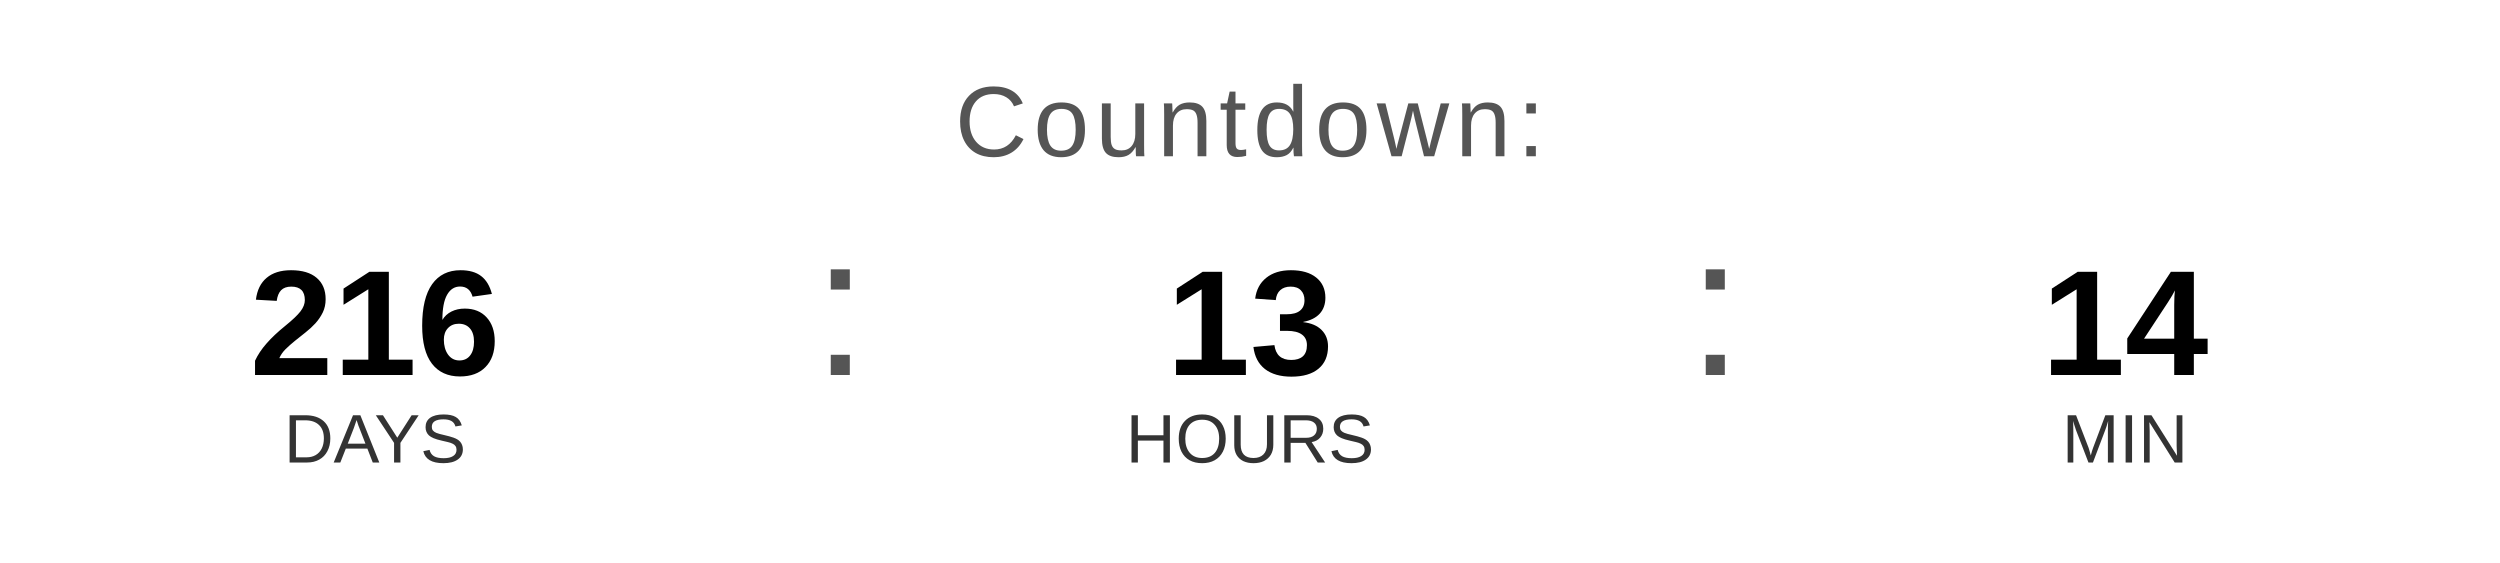
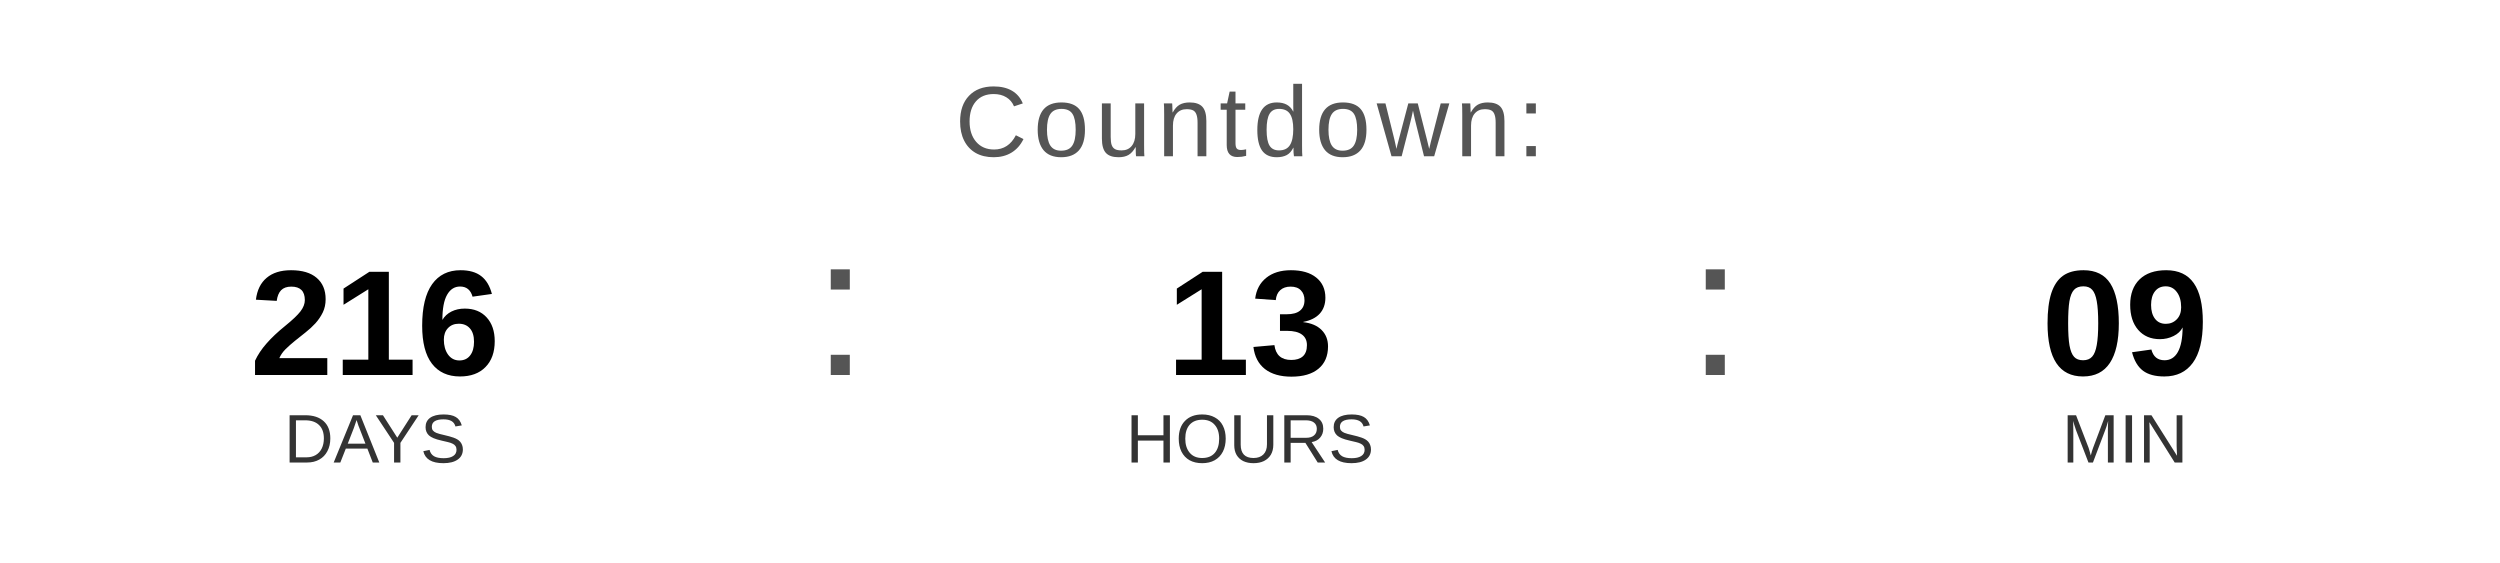
<svg xmlns="http://www.w3.org/2000/svg" width="400" height="90" viewBox="0 0 400 90">
  <text x="200" y="25" font-family="Arial, Helvetica, sans-serif" font-size="16" fill="#555555" text-anchor="middle" letter-spacing="1">
    Countdown:
  </text>
  <text x="60" y="60" font-family="Arial, Helvetica, sans-serif" font-size="24" font-weight="bold" fill="#000000" text-anchor="middle">216</text>
  <text x="60" y="74" font-family="Arial, Helvetica, sans-serif" font-size="11" fill="#333333" text-anchor="middle">DAYS</text>
  <text x="130" y="60" font-family="Arial, sans-serif" font-size="32" fill="#555555">:</text>
  <text x="200" y="60" font-family="Arial, Helvetica, sans-serif" font-size="24" font-weight="bold" fill="#000000" text-anchor="middle">13</text>
  <text x="200" y="74" font-family="Arial, Helvetica, sans-serif" font-size="11" fill="#333333" text-anchor="middle">HOURS</text>
  <text x="270" y="60" font-family="Arial, sans-serif" font-size="32" fill="#555555">:</text>
-   <text x="340" y="60" font-family="Arial, Helvetica, sans-serif" font-size="24" font-weight="bold" fill="#000000" text-anchor="middle">14</text>
+   <text x="340" y="60" font-family="Arial, Helvetica, sans-serif" font-size="24" font-weight="bold" fill="#000000" text-anchor="middle">09</text>
  <text x="340" y="74" font-family="Arial, Helvetica, sans-serif" font-size="11" fill="#333333" text-anchor="middle">MIN</text>
</svg>
